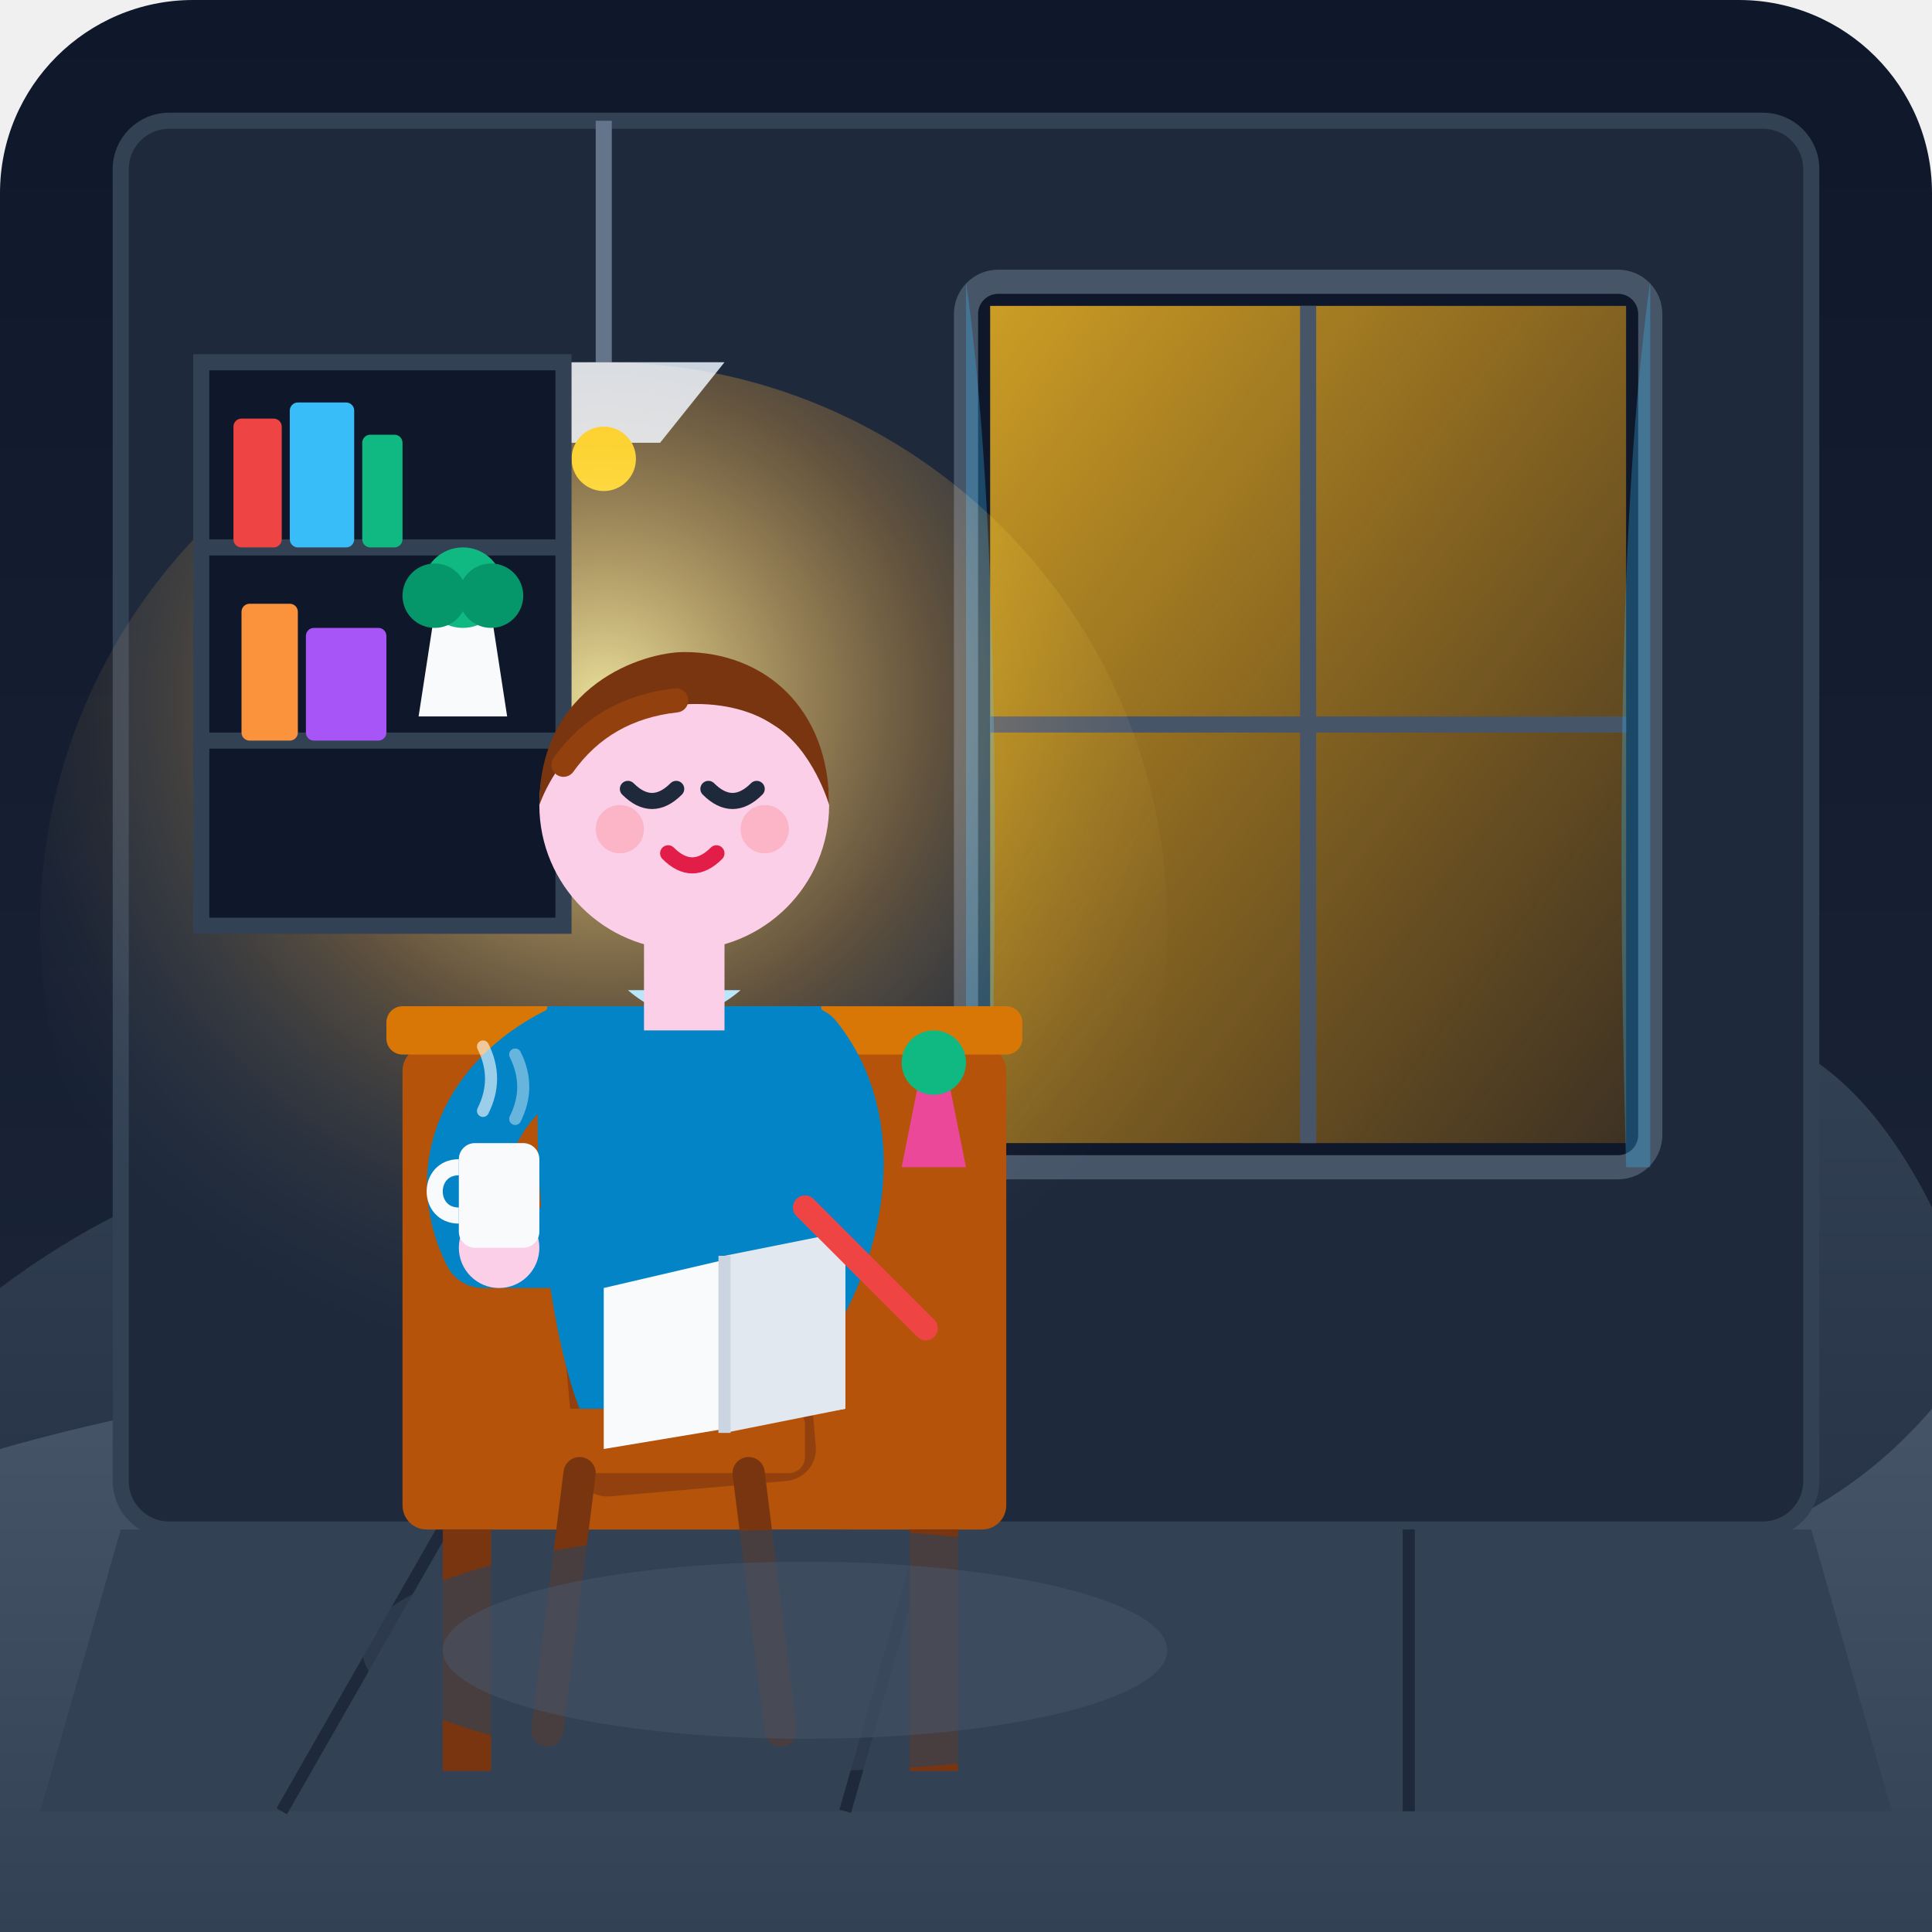
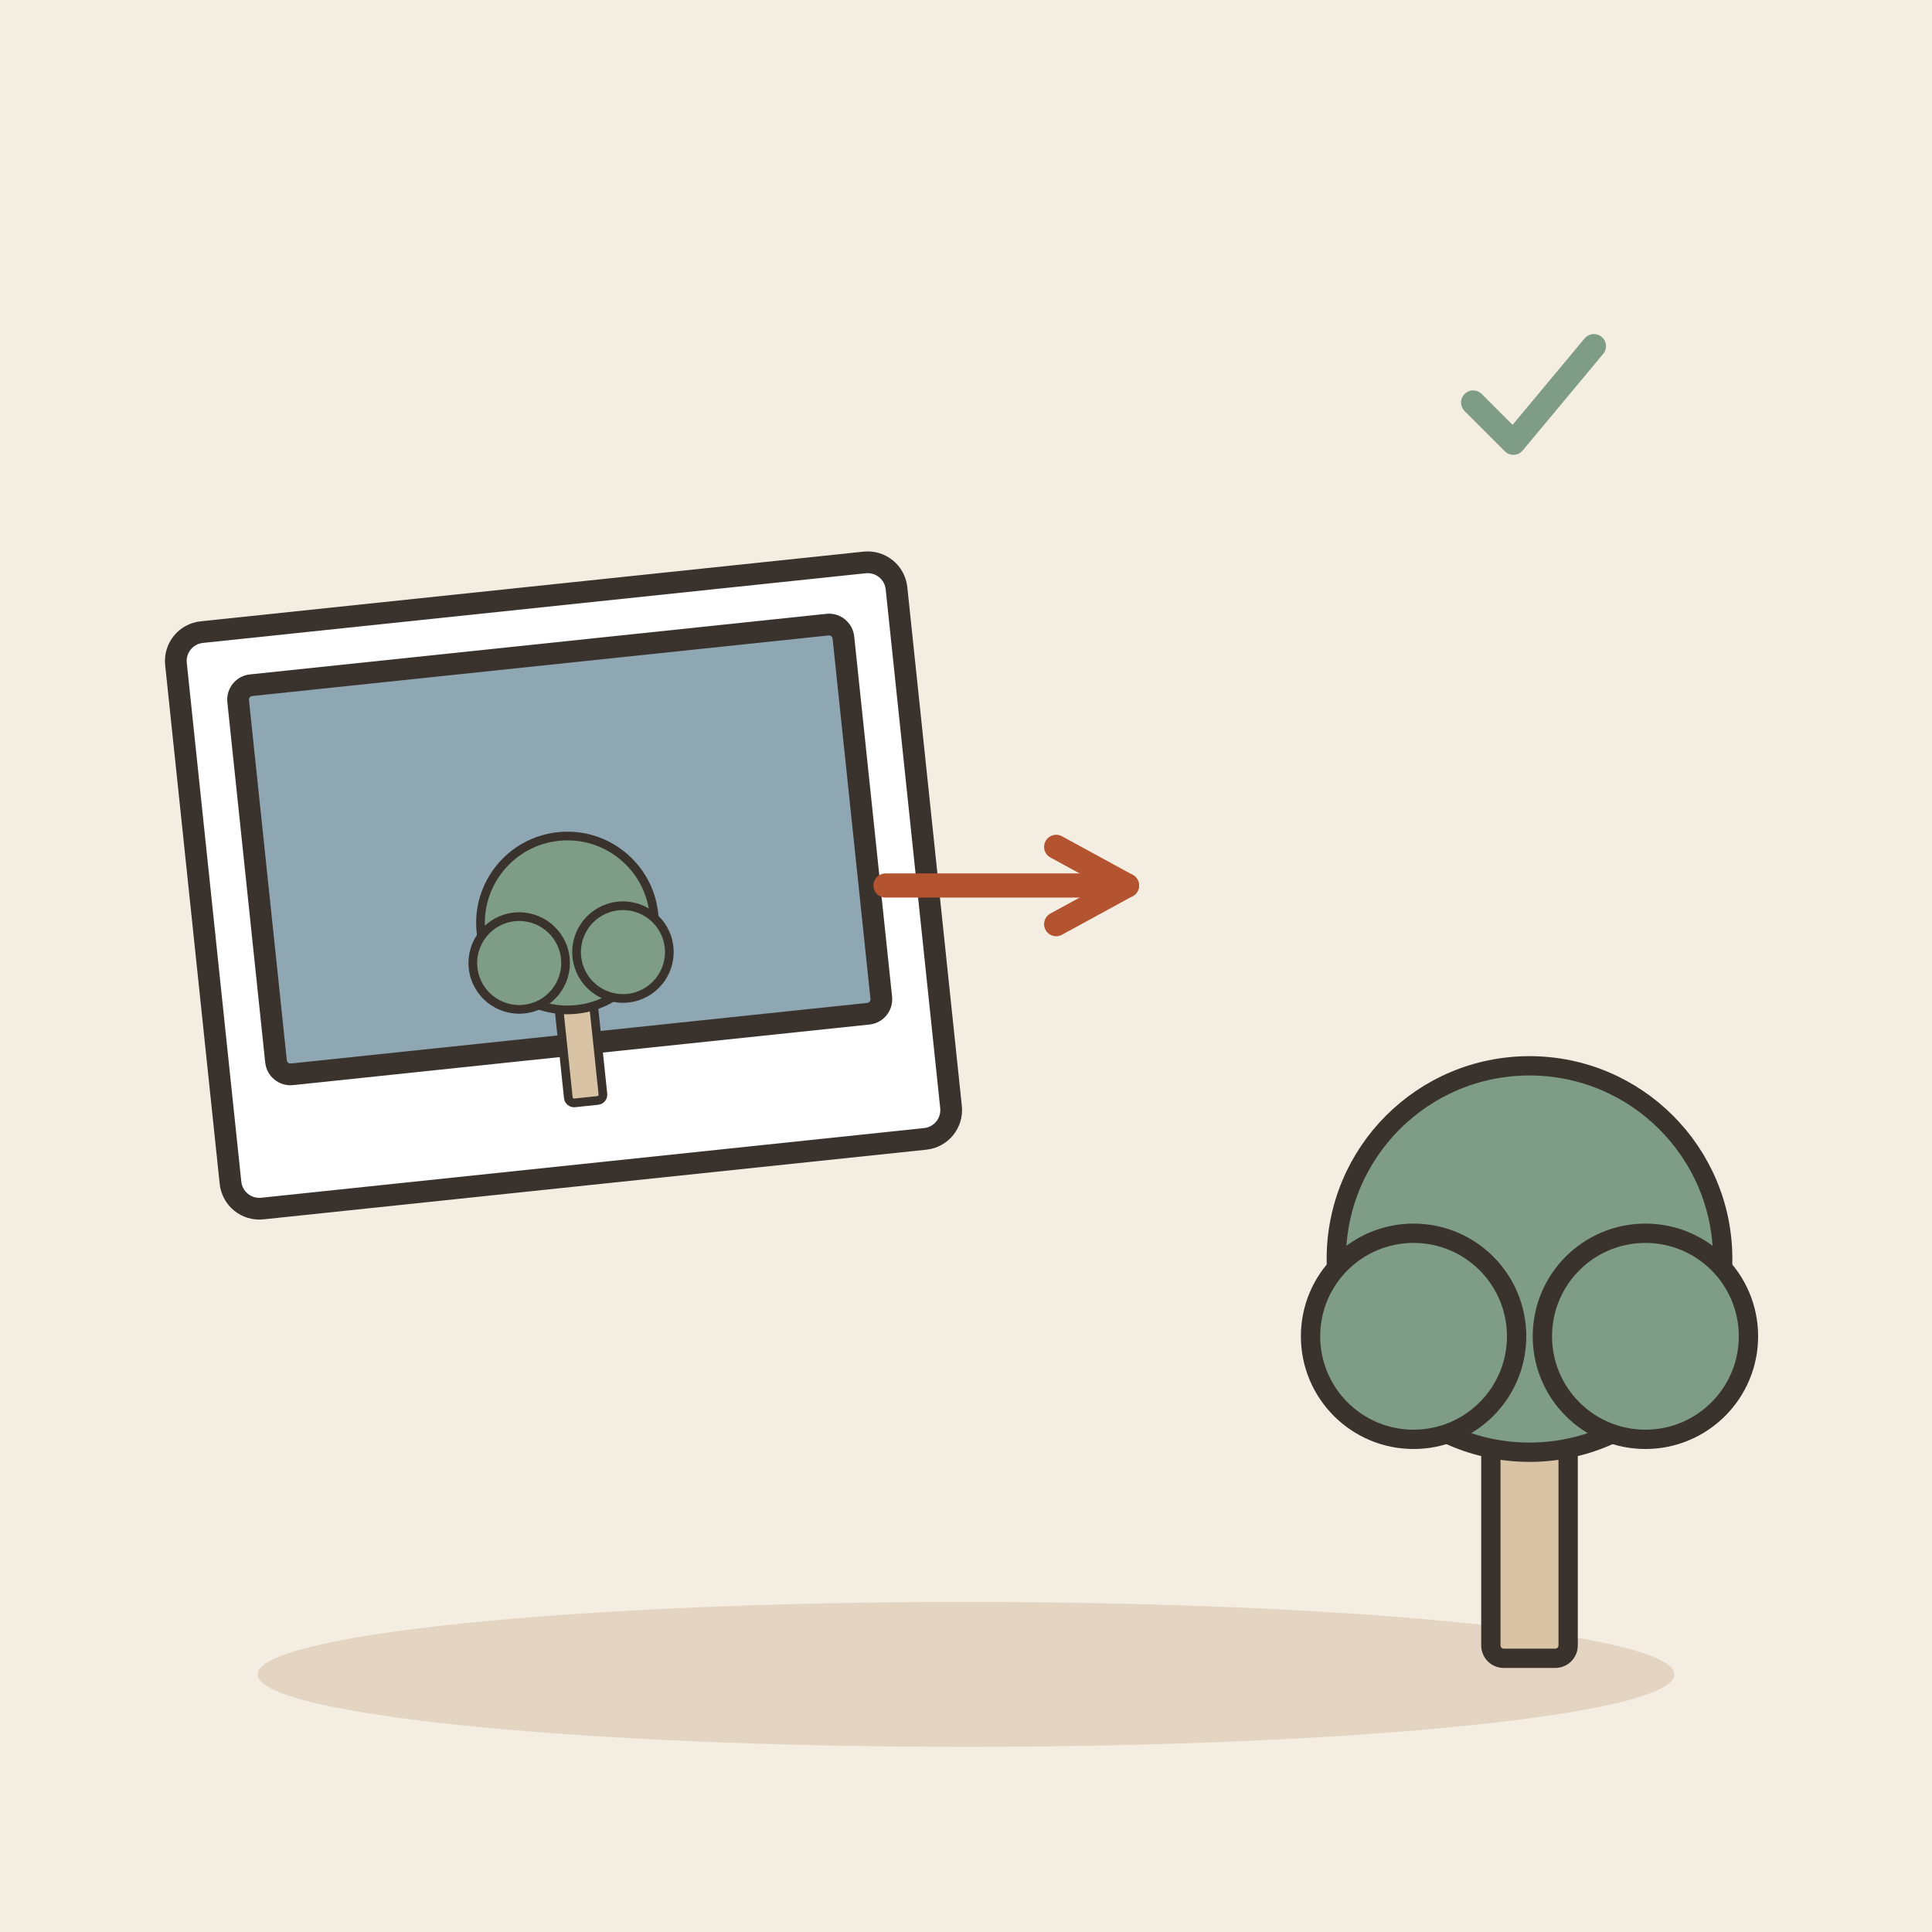
- <svg xmlns="http://www.w3.org/2000/svg" viewBox="0 0 240 240" width="100%" height="100%">
-   <defs>
-     <linearGradient id="bg-grad" x1="0%" y1="0%" x2="0%" y2="100%">
-       <stop offset="0%" stop-color="#0f172a" />
-       <stop offset="100%" stop-color="#1e293b" />
-     </linearGradient>
-     <linearGradient id="window-glow" x1="0%" y1="0%" x2="100%" y2="100%">
-       <stop offset="0%" stop-color="#fbbf24" stop-opacity="0.8" />
-       <stop offset="100%" stop-color="#f59e0b" stop-opacity="0.2" />
-     </linearGradient>
-     <radialGradient id="lamp-light" cx="50%" cy="30%" r="60%">
-       <stop offset="0%" stop-color="#fef08a" stop-opacity="0.9" />
-       <stop offset="50%" stop-color="#f59e0b" stop-opacity="0.3" />
-       <stop offset="100%" stop-color="#1e293b" stop-opacity="0" />
-     </radialGradient>
-     <linearGradient id="hill-grad-1" x1="0%" y1="0%" x2="0%" y2="100%">
-       <stop offset="0%" stop-color="#334155" />
-       <stop offset="100%" stop-color="#1e293b" />
-     </linearGradient>
-     <linearGradient id="hill-grad-2" x1="0%" y1="0%" x2="0%" y2="100%">
-       <stop offset="0%" stop-color="#475569" />
-       <stop offset="100%" stop-color="#334155" />
-     </linearGradient>
-   </defs>
-   <rect width="240" height="240" rx="24" fill="url(#bg-grad)" />
-   <g id="scenery-outside" clip-path="url(#window-clip)">
-     
+ <svg xmlns="http://www.w3.org/2000/svg" viewBox="0 0 240 240" data-style="editorial">
+   <rect width="240" height="240" fill="#F4EDE2" />
+   <ellipse cx="120" cy="208" rx="88" ry="9" fill="#E3D5C1" />
+   <g transform="translate(70 110) rotate(-6) scale(0.9 0.9)">
+     <rect x="-50" y="-40" width="100" height="80" rx="4" fill="#FFFFFF" stroke="#3A332D" stroke-width="3" stroke-linecap="round" stroke-linejoin="round" />
+     <rect x="-42" y="-32" width="84" height="54" rx="2" fill="#8FA7B3" stroke="#3A332D" stroke-width="3" stroke-linecap="round" stroke-linejoin="round" />
+     <g transform="translate(0 30) scale(0.4 0.4)">
+       <rect x="-6" y="-40" width="12" height="40" rx="2" fill="#D8C3A5" stroke="#3A332D" stroke-width="3" stroke-linecap="round" stroke-linejoin="round" />
+       <circle cx="0" cy="-62" r="30" fill="#7E9C86" stroke="#3A332D" stroke-width="3" stroke-linecap="round" stroke-linejoin="round" />
+       <circle cx="-18" cy="-50" r="16" fill="#7E9C86" stroke="#3A332D" stroke-width="3" stroke-linecap="round" stroke-linejoin="round" />
+       <circle cx="18" cy="-50" r="16" fill="#7E9C86" stroke="#3A332D" stroke-width="3" stroke-linecap="round" stroke-linejoin="round" />
+     </g>
  </g>
-   <path d="M 0 160 Q 40 130 90 150 T 180 140 T 240 150 L 240 240 L 0 240 Z" fill="url(#hill-grad-1)" />
-   <path d="M 45 147 L 50 140 L 55 147 Z M 70 153 L 74 148 L 78 153 Z M 130 143 L 135 137 L 140 143 Z" fill="#1e293b" />
-   <path d="M 0 180 Q 70 160 140 185 T 240 175 L 240 240 L 0 240 Z" fill="url(#hill-grad-2)" />
-   <circle cx="52" cy="155" r="1.5" fill="#fde047" />
-   <circle cx="75" cy="158" r="1.5" fill="#fde047" />
-   <circle cx="137" cy="148" r="1.5" fill="#fde047" />
-   <circle cx="190" cy="165" r="1.5" fill="#fde047" />
-   <rect x="15" y="15" width="210" height="175" rx="6" fill="#1e293b" stroke="#334155" stroke-width="2" />
-   <polygon points="15,190 225,190 235,225 5,225" fill="#334155" />
-   <line x1="55" y1="190" x2="35" y2="225" stroke="#1e293b" stroke-width="1.5" />
-   <line x1="115" y1="190" x2="105" y2="225" stroke="#1e293b" stroke-width="1.5" />
-   <line x1="175" y1="190" x2="175" y2="225" stroke="#1e293b" stroke-width="1.5" />
-   <rect x="120" y="35" width="85" height="110" rx="4" fill="#0f172a" stroke="#475569" stroke-width="3" />
-   <rect x="123" y="38" width="79" height="104" fill="url(#window-glow)" />
-   <line x1="162.5" y1="38" x2="162.5" y2="142" stroke="#475569" stroke-width="2" />
-   <line x1="123" y1="90" x2="202" y2="90" stroke="#475569" stroke-width="2" />
-   <path d="M 120 35 Q 125 70 123 145 L 120 145 Z" fill="#38bdf8" opacity="0.3" />
-   <path d="M 205 35 Q 200 70 202 145 L 205 145 Z" fill="#38bdf8" opacity="0.3" />
-   <line x1="75" y1="15" x2="75" y2="45" stroke="#64748b" stroke-width="2" />
-   <path d="M 60 45 L 90 45 L 82 55 L 68 55 Z" fill="#cbd5e1" />
-   <circle cx="75" cy="57" r="4" fill="#fbbf24" />
-   <circle cx="75" cy="115" r="70" fill="url(#lamp-light)" style="mix-blend-mode: screen;" />
-   <rect x="25" y="45" width="45" height="70" fill="#0f172a" stroke="#334155" stroke-width="2" />
-   <line x1="25" y1="68" x2="70" y2="68" stroke="#334155" stroke-width="2" />
-   <line x1="25" y1="92" x2="70" y2="92" stroke="#334155" stroke-width="2" />
-   <rect x="29" y="52" width="6" height="16" fill="#ef4444" rx="1" />
-   <rect x="36" y="50" width="8" height="18" fill="#38bdf8" rx="1" />
-   <rect x="45" y="54" width="5" height="14" fill="#10b981" rx="1" />
-   <rect x="30" y="75" width="7" height="17" fill="#fb923c" rx="1" />
-   <rect x="38" y="78" width="10" height="14" fill="#a855f7" rx="1" />
-   <path d="M 52 89 L 63 89 L 61 76 L 54 76 Z" fill="#f8fafc" />
-   <circle cx="57.5" cy="73" r="5" fill="#10b981" />
-   <circle cx="54" cy="74" r="4" fill="#059669" />
-   <circle cx="61" cy="74" r="4" fill="#059669" />
-   <g id="main-character">
-     <rect x="50" y="130" width="75" height="60" rx="3" fill="#b45309" />
-     <rect x="48" y="125" width="79" height="6" rx="2" fill="#d97706" />
-     <rect x="55" y="190" width="6" height="30" fill="#78350f" />
-     <rect x="113" y="190" width="6" height="30" fill="#78350f" />
-     <rect x="70" y="145" width="30" height="40" rx="4" fill="#92400e" transform="rotate(-5 85 165)" />
-     <rect x="65" y="175" width="35" height="8" rx="2" fill="#b45309" />
-     <line x1="72" y1="183" x2="68" y2="215" stroke="#78350f" stroke-width="4" stroke-linecap="round" />
-     <line x1="93" y1="183" x2="97" y2="215" stroke="#78350f" stroke-width="4" stroke-linecap="round" />
-     <path d="M 68 125 C 65 140 68 165 72 175 L 98 175 C 102 165 105 140 102 125 Z" fill="#0284c7" />
-     <path d="M 78 123 Q 85 129 92 123 Z" fill="#bae6fd" />
-     <path d="M 70 130 C 60 135 55 145 60 155 L 75 155" fill="none" stroke="#0284c7" stroke-width="10" stroke-linecap="round" stroke-linejoin="round" />
-     <circle cx="62" cy="155" r="5" fill="#fbcfe8" />
-     <rect x="57" y="142" width="10" height="13" rx="2" fill="#f8fafc" />
-     <path d="M 57 145 C 53 145 53 151 57 151" fill="none" stroke="#f8fafc" stroke-width="2" />
-     <path d="M 60 138 Q 62 134 60 130" fill="none" stroke="#ffffff" stroke-width="1.5" stroke-linecap="round" opacity="0.6" />
-     <path d="M 64 139 Q 66 135 64 131" fill="none" stroke="#ffffff" stroke-width="1.5" stroke-linecap="round" opacity="0.4" />
-     <path d="M 100 130 C 108 140 105 155 98 165" fill="none" stroke="#0284c7" stroke-width="10" stroke-linecap="round" />
-     <rect x="80" y="114" width="10" height="14" fill="#fbcfe8" />
-     <circle cx="85" cy="100" r="18" fill="#fbcfe8" />
-     <path d="M 67 100 C 67 85 80 81 85 81 C 95 81 103 88 103 100 C 103 100 101 93 96 90 C 90 86 80 87 74 91 C 69 94 67 100 67 100 Z" fill="#78350f" />
-     <path d="M 70 95 Q 75 88 84 87" fill="none" stroke="#92400e" stroke-width="3" stroke-linecap="round" />
-     <path d="M 78 98 Q 81 101 84 98" fill="none" stroke="#1e293b" stroke-width="2" stroke-linecap="round" />
-     <path d="M 88 98 Q 91 101 94 98" fill="none" stroke="#1e293b" stroke-width="2" stroke-linecap="round" />
-     <path d="M 83 106 Q 86 109 89 106" fill="none" stroke="#e11d48" stroke-width="2" stroke-linecap="round" />
-     <circle cx="77" cy="103" r="3" fill="#fda4af" opacity="0.6" />
-     <circle cx="95" cy="103" r="3" fill="#fda4af" opacity="0.6" />
+   <path d="M110 110L140 110" stroke="#B4532F" stroke-width="3" stroke-linecap="round" fill="none" />
+   <path d="M131.2 114.8L140 110L131.2 105.2" fill="none" stroke="#B4532F" stroke-width="3" stroke-linecap="round" stroke-linejoin="round" />
+   <g transform="translate(190 206) scale(0.8 0.8)">
+     <rect x="-6" y="-40" width="12" height="40" rx="2" fill="#D8C3A5" stroke="#3A332D" stroke-width="3" stroke-linecap="round" stroke-linejoin="round" />
+     <circle cx="0" cy="-62" r="30" fill="#7E9C86" stroke="#3A332D" stroke-width="3" stroke-linecap="round" stroke-linejoin="round" />
+     <circle cx="-18" cy="-50" r="16" fill="#7E9C86" stroke="#3A332D" stroke-width="3" stroke-linecap="round" stroke-linejoin="round" />
+     <circle cx="18" cy="-50" r="16" fill="#7E9C86" stroke="#3A332D" stroke-width="3" stroke-linecap="round" stroke-linejoin="round" />
  </g>
-   <path d="M 75 160 L 105 153 L 105 175 L 75 180 Z" fill="#f8fafc" />
-   <path d="M 90 156 L 105 153 L 105 175 L 90 178 Z" fill="#e2e8f0" />
-   <line x1="90" y1="156" x2="90" y2="178" stroke="#cbd5e1" stroke-width="1.5" />
-   <line x1="100" y1="150" x2="115" y2="165" stroke="#ef4444" stroke-width="3" stroke-linecap="round" />
-   <path d="M 112 145 L 120 145 L 118 135 L 114 135 Z" fill="#ec4899" />
-   <circle cx="116" cy="132" r="4" fill="#10b981" />
-   <ellipse cx="100" cy="205" rx="55" ry="15" fill="#334155" opacity="0.7" />
-   <ellipse cx="100" cy="205" rx="45" ry="11" fill="#475569" opacity="0.5" />
+   <g transform="translate(190 50) scale(0.5 0.5)">
+     <path d="M-14 0l10 10l20 -24" fill="none" stroke="#7E9C86" stroke-width="6" stroke-linecap="round" stroke-linejoin="round" />
+   </g>
</svg>
